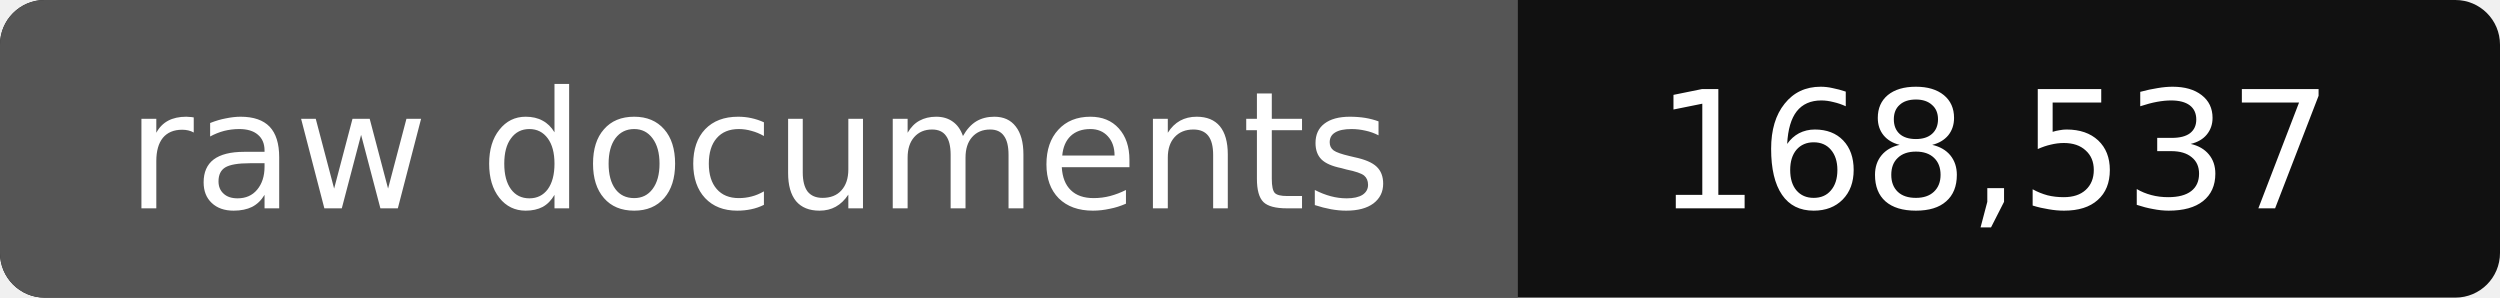
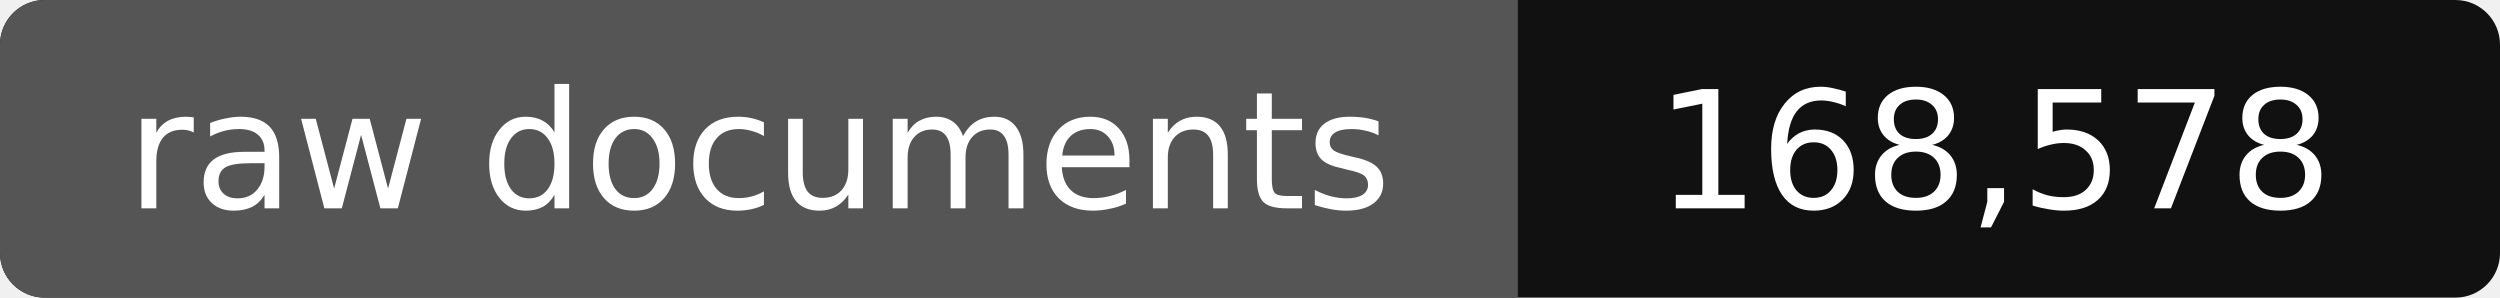
- <svg xmlns="http://www.w3.org/2000/svg" width="168" height="20" role="img" aria-label="raw documents: 168,537">
+ <svg xmlns="http://www.w3.org/2000/svg" width="168" height="20" role="img" aria-label="raw documents: 168,578">
  <rect width="168" height="20" rx="3" fill="#111" />
  <path fill="#555" d="M3 0h99v20H3a3 3 0 0 1-3-3V3a3 3 0 0 1 3-3z" />
  <g fill="#fff" text-anchor="middle" font-family="Verdana,DejaVu Sans,sans-serif" font-size="11">
    <text x="51" y="14">raw documents</text>
-     <text x="134" y="14">168,537</text>
+     <text x="134" y="14">168,578</text>
  </g>
</svg>
